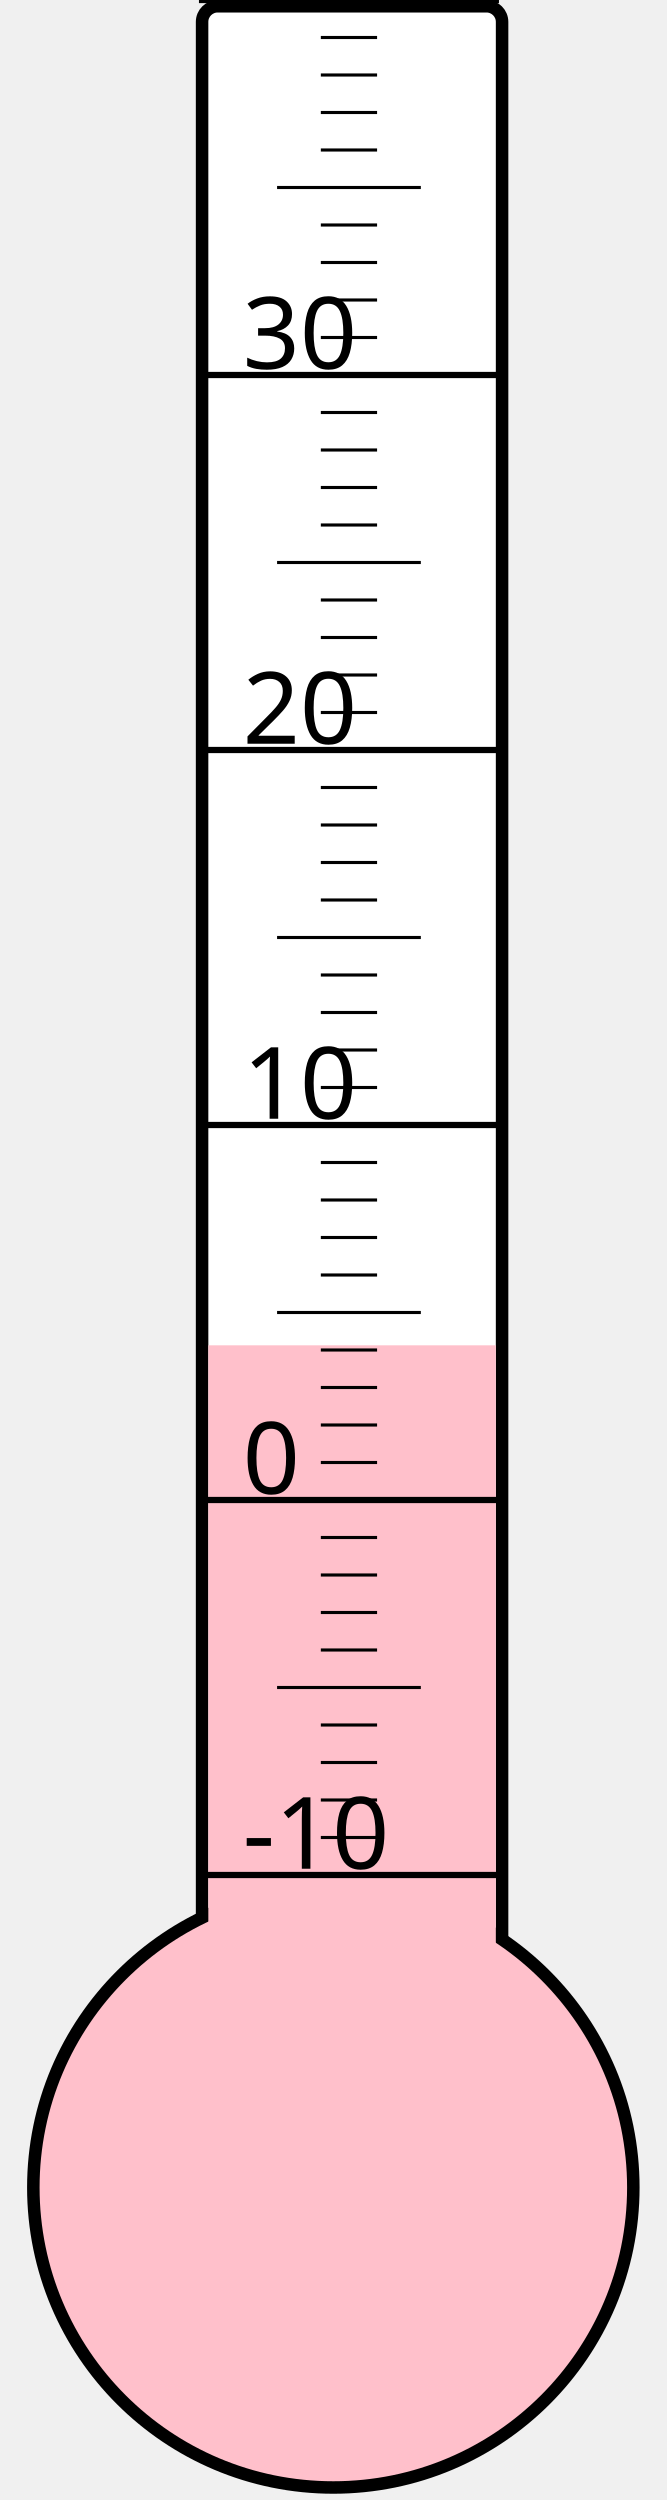
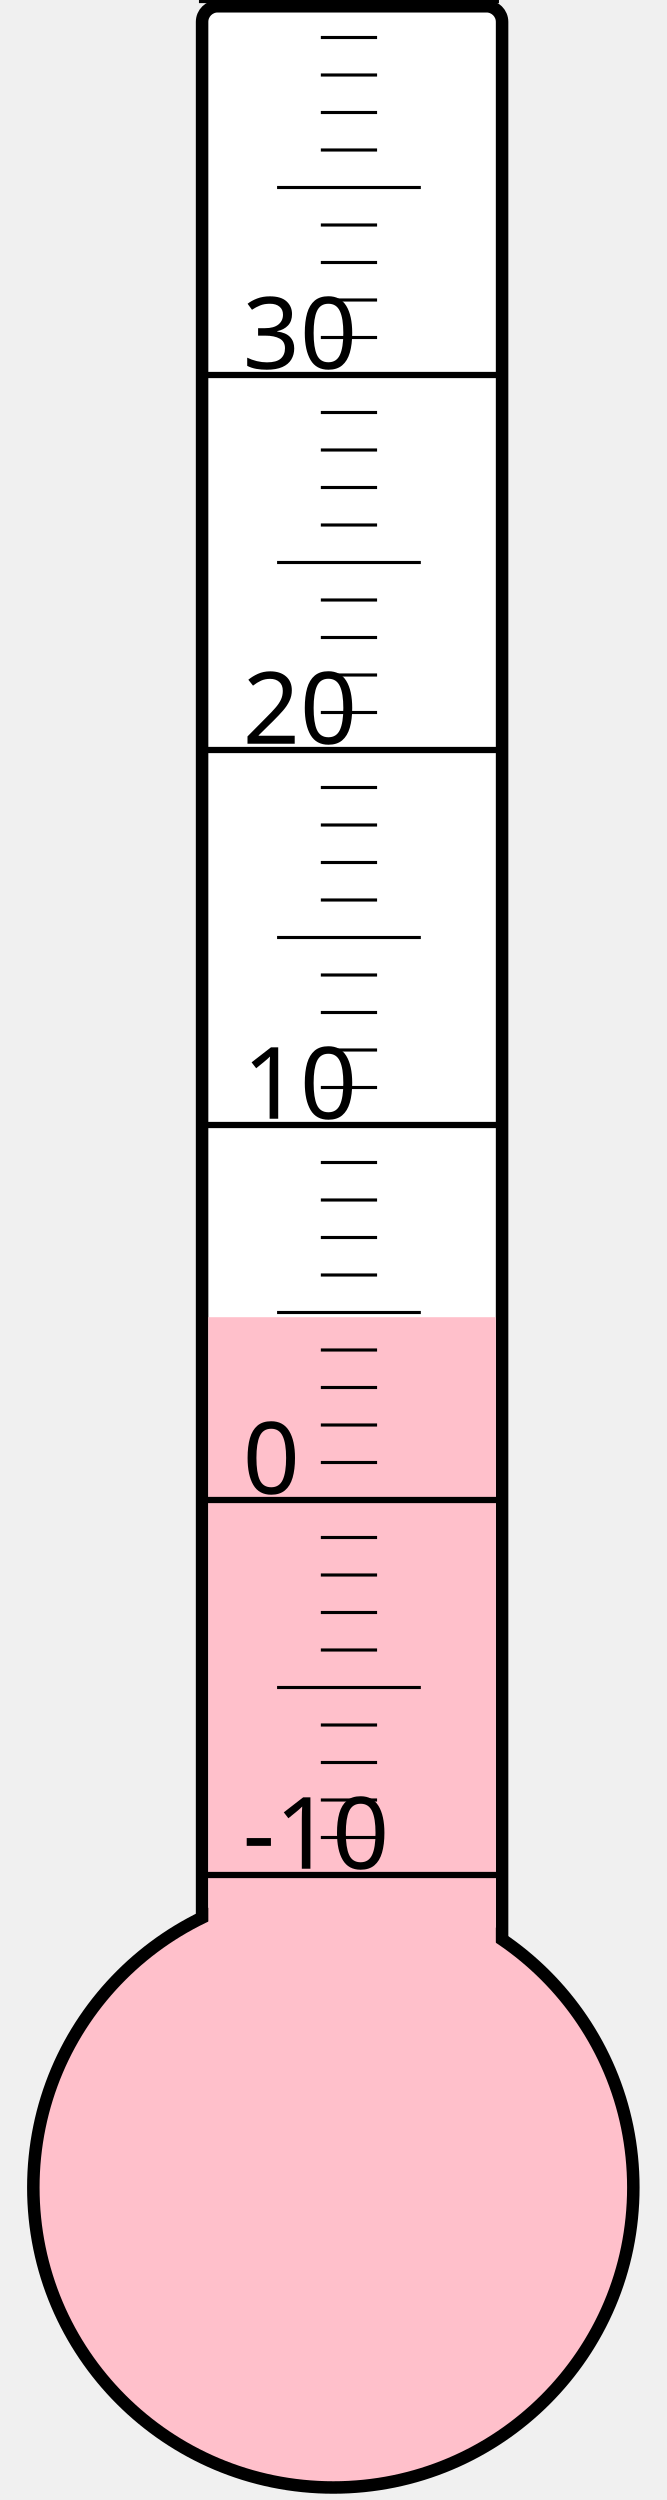
<svg xmlns="http://www.w3.org/2000/svg" width="40px" height="150px" viewBox="0 0 200 800">
  <rect width="200" height="800" x="0" y="0" style="fill: #ffffeb; fill-opacity: 0;" />
  <rect width="96" height="680" x="58" y="2" rx="5" ry="5" style="fill: white; fill-opacity: 1; stroke: black; stroke-width: 4;" />
  <circle cx="100" cy="700" r="96" style="fill: pink; stroke: black; stroke-width: 4;" />
-   <rect width="92" height="269.5" x="60" y="430.5" style="fill: pink; fill-opacity: 1; stroke-width: 0;" />
+   <rect width="92" height="278.5" x="60" y="421.5" style="fill: pink; fill-opacity: 1; stroke-width: 0;" />
  <text x="71" y="598" style="font-family: sans-serif; font-size: 24pt;">-10</text>
  <text x="71" y="478" style="font-family: sans-serif; font-size: 24pt;">0</text>
  <text x="71" y="358" style="font-family: sans-serif; font-size: 24pt;">10</text>
  <text x="71" y="238" style="font-family: sans-serif; font-size: 24pt;">20</text>
  <text x="71" y="118" style="font-family: sans-serif; font-size: 24pt;">30</text>
  <g style="stroke: black;">
    <line x1="57" y1="600" x2="153" y2="600" style="stroke-width: 2;" />
    <line x1="96" y1="588" x2="114" y2="588" style="stroke-width: 1;" />
    <line x1="96" y1="576" x2="114" y2="576" style="stroke-width: 1;" />
    <line x1="96" y1="564" x2="114" y2="564" style="stroke-width: 1;" />
    <line x1="96" y1="552" x2="114" y2="552" style="stroke-width: 1;" />
    <line x1="82" y1="540" x2="128" y2="540" style="stroke-width: 1;" />
    <line x1="96" y1="528" x2="114" y2="528" style="stroke-width: 1;" />
    <line x1="96" y1="516" x2="114" y2="516" style="stroke-width: 1;" />
    <line x1="96" y1="504" x2="114" y2="504" style="stroke-width: 1;" />
    <line x1="96" y1="492" x2="114" y2="492" style="stroke-width: 1;" />
    <line x1="57" y1="480" x2="153" y2="480" style="stroke-width: 2;" />
    <line x1="96" y1="468" x2="114" y2="468" style="stroke-width: 1;" />
    <line x1="96" y1="456" x2="114" y2="456" style="stroke-width: 1;" />
    <line x1="96" y1="444" x2="114" y2="444" style="stroke-width: 1;" />
    <line x1="96" y1="432" x2="114" y2="432" style="stroke-width: 1;" />
    <line x1="82" y1="420" x2="128" y2="420" style="stroke-width: 1;" />
    <line x1="96" y1="408" x2="114" y2="408" style="stroke-width: 1;" />
    <line x1="96" y1="396" x2="114" y2="396" style="stroke-width: 1;" />
    <line x1="96" y1="384" x2="114" y2="384" style="stroke-width: 1;" />
    <line x1="96" y1="372" x2="114" y2="372" style="stroke-width: 1;" />
    <line x1="57" y1="360" x2="153" y2="360" style="stroke-width: 2;" />
    <line x1="96" y1="348" x2="114" y2="348" style="stroke-width: 1;" />
    <line x1="96" y1="336" x2="114" y2="336" style="stroke-width: 1;" />
    <line x1="96" y1="324" x2="114" y2="324" style="stroke-width: 1;" />
    <line x1="96" y1="312" x2="114" y2="312" style="stroke-width: 1;" />
    <line x1="82" y1="300" x2="128" y2="300" style="stroke-width: 1;" />
    <line x1="96" y1="288" x2="114" y2="288" style="stroke-width: 1;" />
    <line x1="96" y1="276" x2="114" y2="276" style="stroke-width: 1;" />
    <line x1="96" y1="264" x2="114" y2="264" style="stroke-width: 1;" />
    <line x1="96" y1="252" x2="114" y2="252" style="stroke-width: 1;" />
    <line x1="57" y1="240" x2="153" y2="240" style="stroke-width: 2;" />
    <line x1="96" y1="228" x2="114" y2="228" style="stroke-width: 1;" />
    <line x1="96" y1="216" x2="114" y2="216" style="stroke-width: 1;" />
    <line x1="96" y1="204" x2="114" y2="204" style="stroke-width: 1;" />
    <line x1="96" y1="192" x2="114" y2="192" style="stroke-width: 1;" />
    <line x1="82" y1="180" x2="128" y2="180" style="stroke-width: 1;" />
    <line x1="96" y1="168" x2="114" y2="168" style="stroke-width: 1;" />
    <line x1="96" y1="156" x2="114" y2="156" style="stroke-width: 1;" />
    <line x1="96" y1="144" x2="114" y2="144" style="stroke-width: 1;" />
    <line x1="96" y1="132" x2="114" y2="132" style="stroke-width: 1;" />
    <line x1="57" y1="120" x2="153" y2="120" style="stroke-width: 2;" />
    <line x1="96" y1="108" x2="114" y2="108" style="stroke-width: 1;" />
    <line x1="96" y1="96" x2="114" y2="96" style="stroke-width: 1;" />
    <line x1="96" y1="84" x2="114" y2="84" style="stroke-width: 1;" />
    <line x1="96" y1="72" x2="114" y2="72" style="stroke-width: 1;" />
    <line x1="82" y1="60" x2="128" y2="60" style="stroke-width: 1;" />
    <line x1="96" y1="48" x2="114" y2="48" style="stroke-width: 1;" />
    <line x1="96" y1="36" x2="114" y2="36" style="stroke-width: 1;" />
    <line x1="96" y1="24" x2="114" y2="24" style="stroke-width: 1;" />
    <line x1="96" y1="12" x2="114" y2="12" style="stroke-width: 1;" />
    <line x1="57" y1="0" x2="153" y2="0" style="stroke-width: 2;" />
  </g>
</svg>
